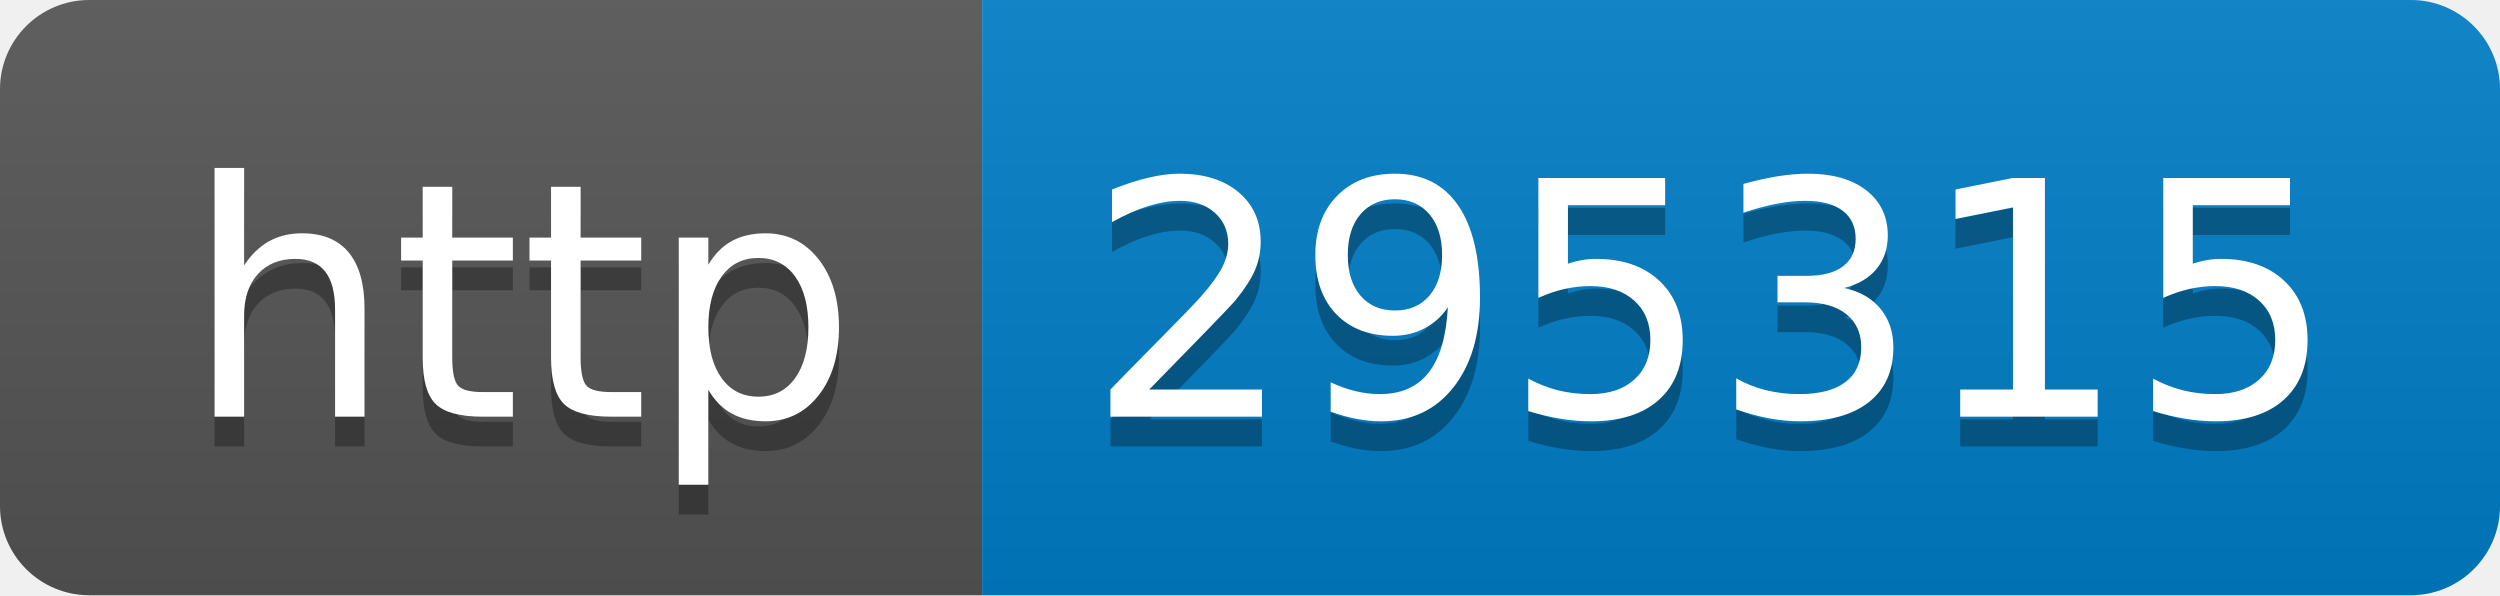
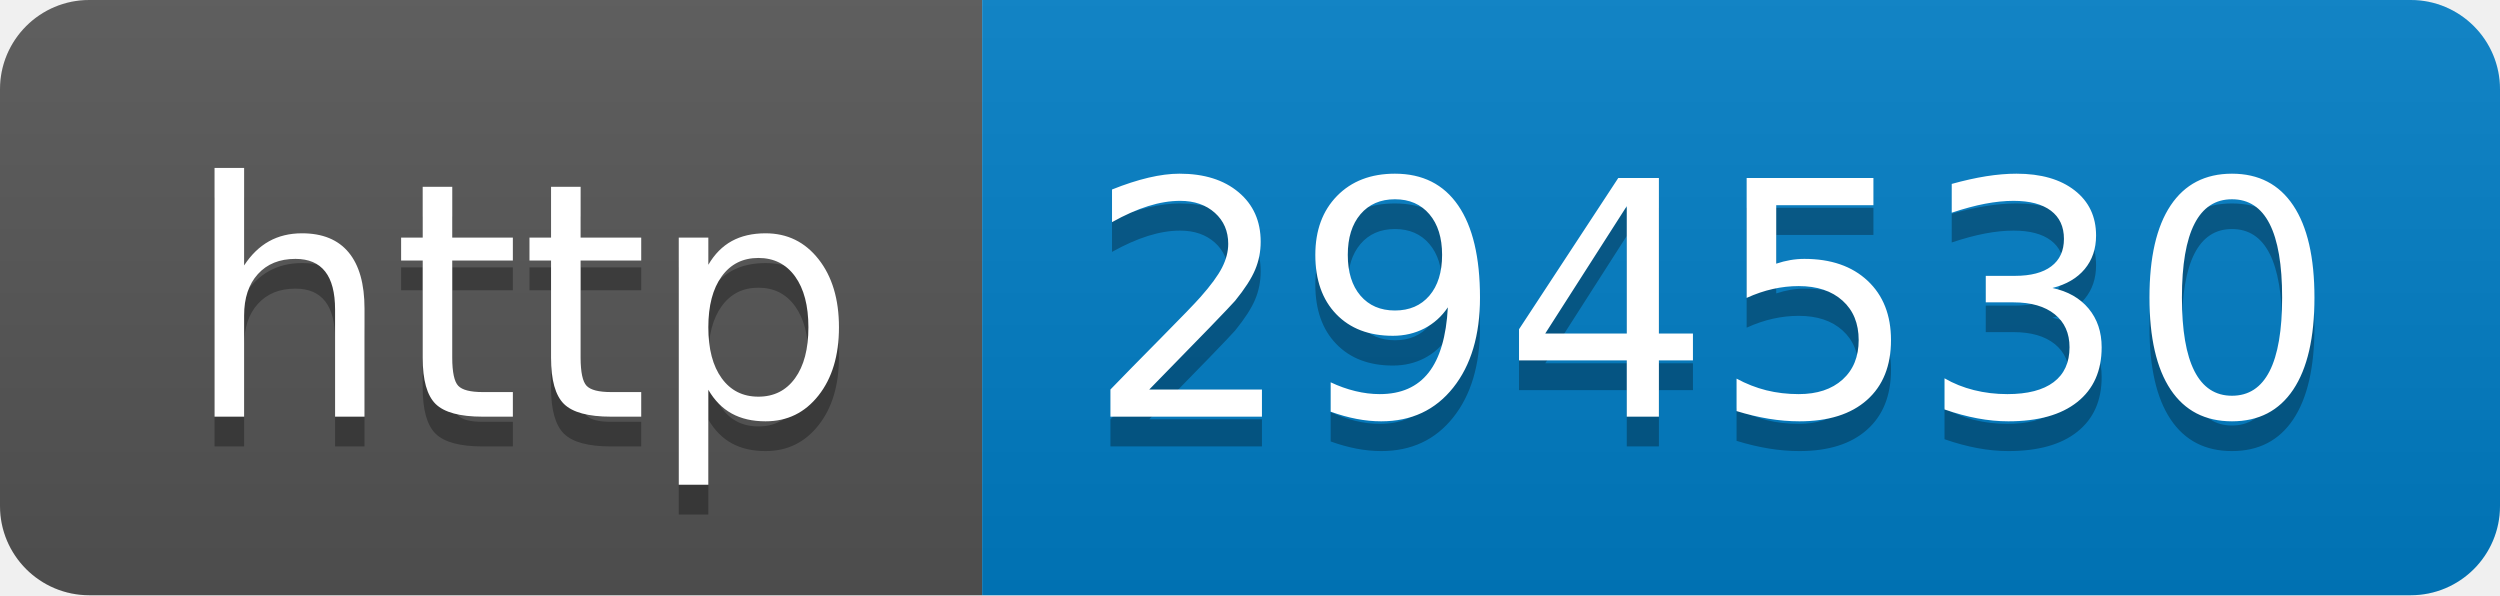
- <svg xmlns="http://www.w3.org/2000/svg" width="84" height="20" role="img" aria-label="http: 295315">
+ <svg xmlns="http://www.w3.org/2000/svg" width="84" height="20" role="img" aria-label="http: 294530">
  <linearGradient id="s" x2="0" y2="100%">
    <stop offset="0" stop-color="#bbb" stop-opacity=".1" />
    <stop offset="1" stop-opacity=".1" />
  </linearGradient>
  <clipPath id="r">
    <rect width="84" height="20" rx="3" fill="#fff" />
  </clipPath>
  <g clip-path="url(#r)">
    <rect width="33" height="20" fill="#555" />
    <rect x="33" width="51" height="20" fill="#007ec6" />
    <rect width="84" height="20" fill="url(#s)" />
  </g>
  <g fill="#fff" text-anchor="middle" font-family="Verdana,Geneva,DejaVu Sans,sans-serif" text-rendering="geometricPrecision" font-size="110">
    <text aria-hidden="true" x="175" y="150" fill="#010101" fill-opacity=".3" transform="scale(.1)" textLength="230">http</text>
    <text x="175" y="140" transform="scale(.1)" fill="#fff" textLength="230">http</text>
-     <text aria-hidden="true" x="575" y="150" fill="#010101" fill-opacity=".3" transform="scale(.1)" textLength="410">295315</text>
-     <text x="575" y="140" transform="scale(.1)" fill="#fff" textLength="410">295315</text>
+     <text aria-hidden="true" x="575" y="150" fill="#010101" fill-opacity=".3" transform="scale(.1)" textLength="410">294530</text>
+     <text x="575" y="140" transform="scale(.1)" fill="#fff" textLength="410">294530</text>
  </g>
</svg>
